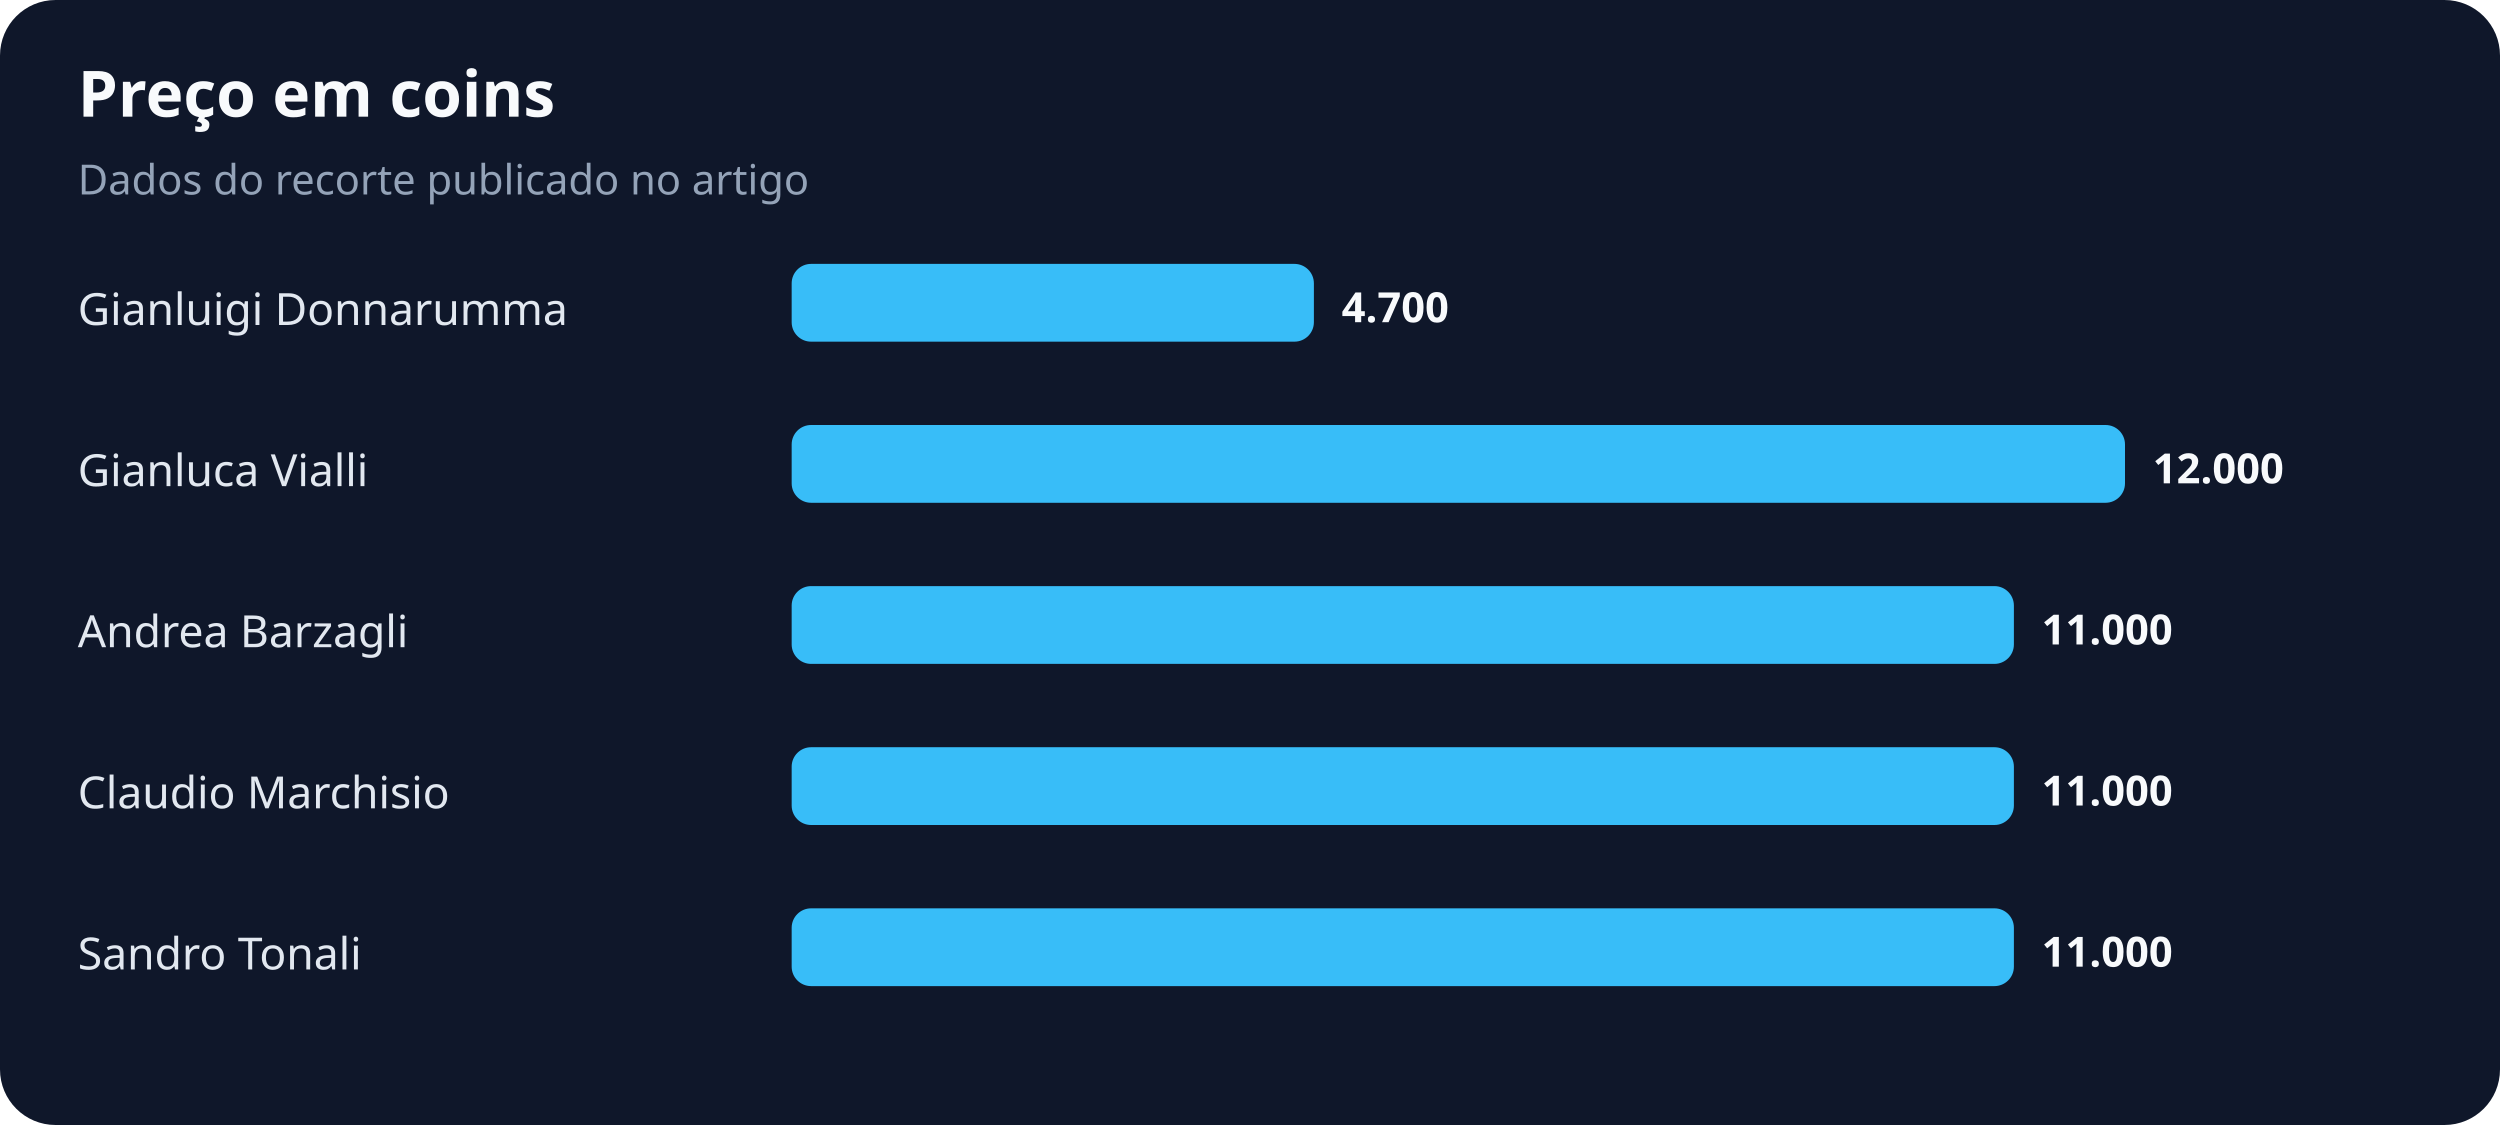
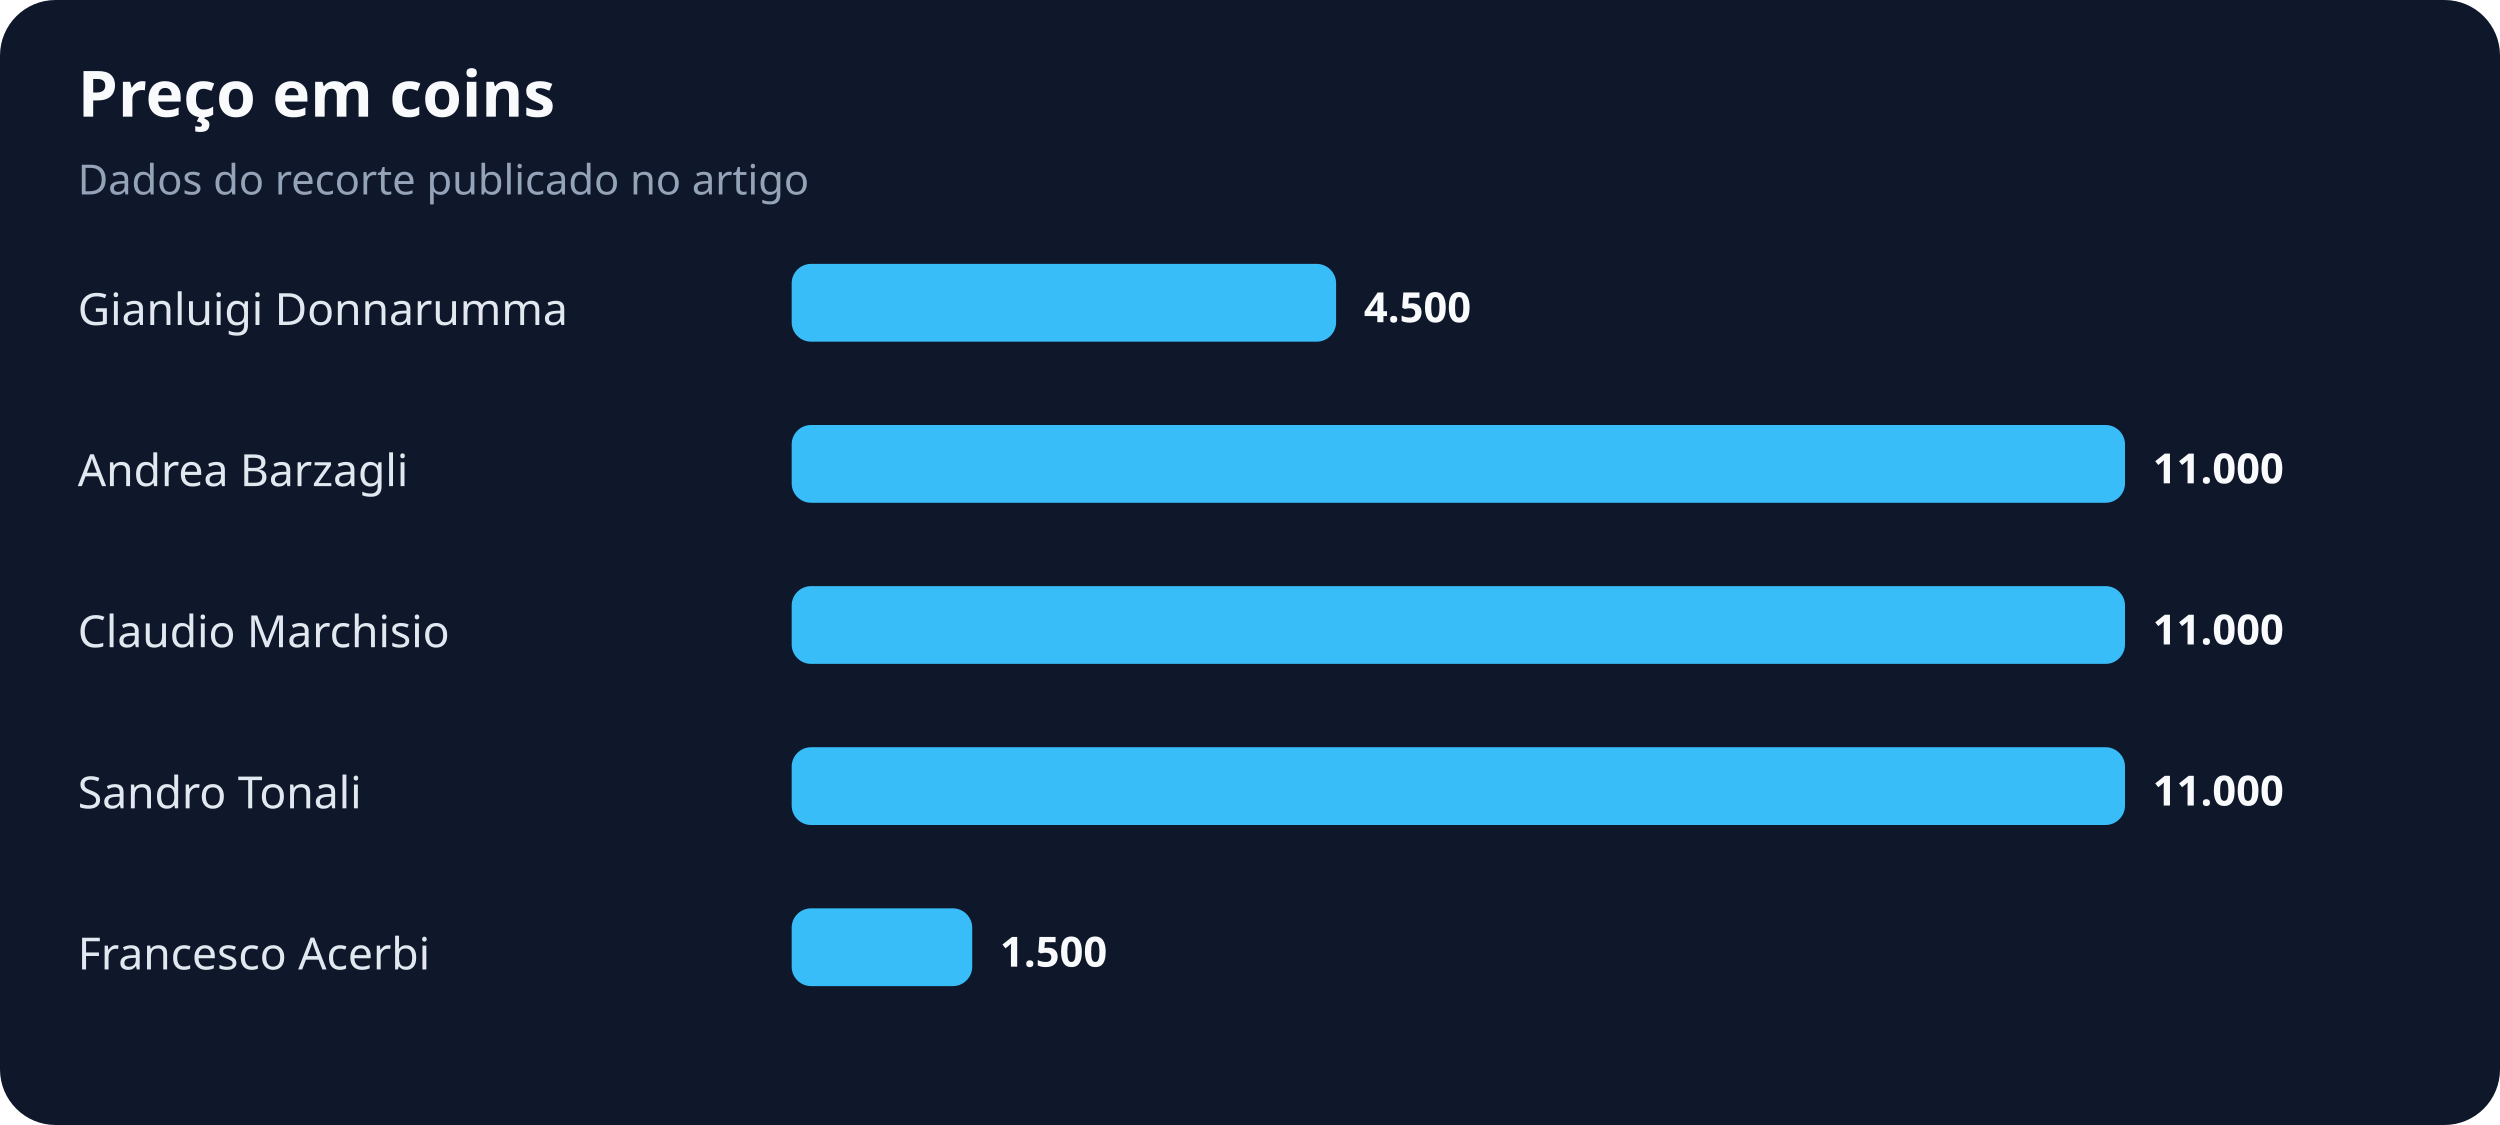
<svg xmlns="http://www.w3.org/2000/svg" width="900" height="405" viewBox="0 0 900 405" role="img" aria-labelledby="title desc">
  <rect width="100%" height="100%" rx="20" fill="#0f172a" />
  <text x="28" y="42" fill="#f8fafc" font-family="system-ui,sans-serif" font-size="23" font-weight="700">Preço em coins</text>
  <text x="28" y="70" fill="#94a3b8" font-family="system-ui,sans-serif" font-size="15">Dados do recorte publicado no artigo</text>
  <text x="28" y="117" fill="#e2e8f0" font-family="system-ui,sans-serif" font-size="16">Gianluigi Donnarumma</text>
-   <rect x="285" y="95" width="188" height="28" rx="7" fill="#38bdf8" />
-   <text x="483" y="116" fill="#f8fafc" font-family="system-ui,sans-serif" font-size="15" font-weight="700">4.700</text>
-   <text x="28" y="175" fill="#e2e8f0" font-family="system-ui,sans-serif" font-size="16">Gianluca Vialli</text>
+   <rect x="285" y="95" width="196" height="28" rx="7" fill="#38bdf8" />
+   <text x="491" y="116" fill="#f8fafc" font-family="system-ui,sans-serif" font-size="15" font-weight="700">4.500</text>
+   <text x="28" y="175" fill="#e2e8f0" font-family="system-ui,sans-serif" font-size="16">Andrea Barzagli</text>
  <rect x="285" y="153" width="480" height="28" rx="7" fill="#38bdf8" />
-   <text x="775" y="174" fill="#f8fafc" font-family="system-ui,sans-serif" font-size="15" font-weight="700">12.000</text>
-   <text x="28" y="233" fill="#e2e8f0" font-family="system-ui,sans-serif" font-size="16">Andrea Barzagli</text>
-   <rect x="285" y="211" width="440" height="28" rx="7" fill="#38bdf8" />
-   <text x="735" y="232" fill="#f8fafc" font-family="system-ui,sans-serif" font-size="15" font-weight="700">11.000</text>
-   <text x="28" y="291" fill="#e2e8f0" font-family="system-ui,sans-serif" font-size="16">Claudio Marchisio</text>
-   <rect x="285" y="269" width="440" height="28" rx="7" fill="#38bdf8" />
-   <text x="735" y="290" fill="#f8fafc" font-family="system-ui,sans-serif" font-size="15" font-weight="700">11.000</text>
-   <text x="28" y="349" fill="#e2e8f0" font-family="system-ui,sans-serif" font-size="16">Sandro Tonali</text>
-   <rect x="285" y="327" width="440" height="28" rx="7" fill="#38bdf8" />
-   <text x="735" y="348" fill="#f8fafc" font-family="system-ui,sans-serif" font-size="15" font-weight="700">11.000</text>
+   <text x="775" y="174" fill="#f8fafc" font-family="system-ui,sans-serif" font-size="15" font-weight="700">11.000</text>
+   <text x="28" y="233" fill="#e2e8f0" font-family="system-ui,sans-serif" font-size="16">Claudio Marchisio</text>
+   <rect x="285" y="211" width="480" height="28" rx="7" fill="#38bdf8" />
+   <text x="775" y="232" fill="#f8fafc" font-family="system-ui,sans-serif" font-size="15" font-weight="700">11.000</text>
+   <text x="28" y="291" fill="#e2e8f0" font-family="system-ui,sans-serif" font-size="16">Sandro Tonali</text>
+   <rect x="285" y="269" width="480" height="28" rx="7" fill="#38bdf8" />
+   <text x="775" y="290" fill="#f8fafc" font-family="system-ui,sans-serif" font-size="15" font-weight="700">11.000</text>
+   <text x="28" y="349" fill="#e2e8f0" font-family="system-ui,sans-serif" font-size="16">Francesco Acerbi</text>
+   <rect x="285" y="327" width="65" height="28" rx="7" fill="#38bdf8" />
+   <text x="360" y="348" fill="#f8fafc" font-family="system-ui,sans-serif" font-size="15" font-weight="700">1.500</text>
</svg>
